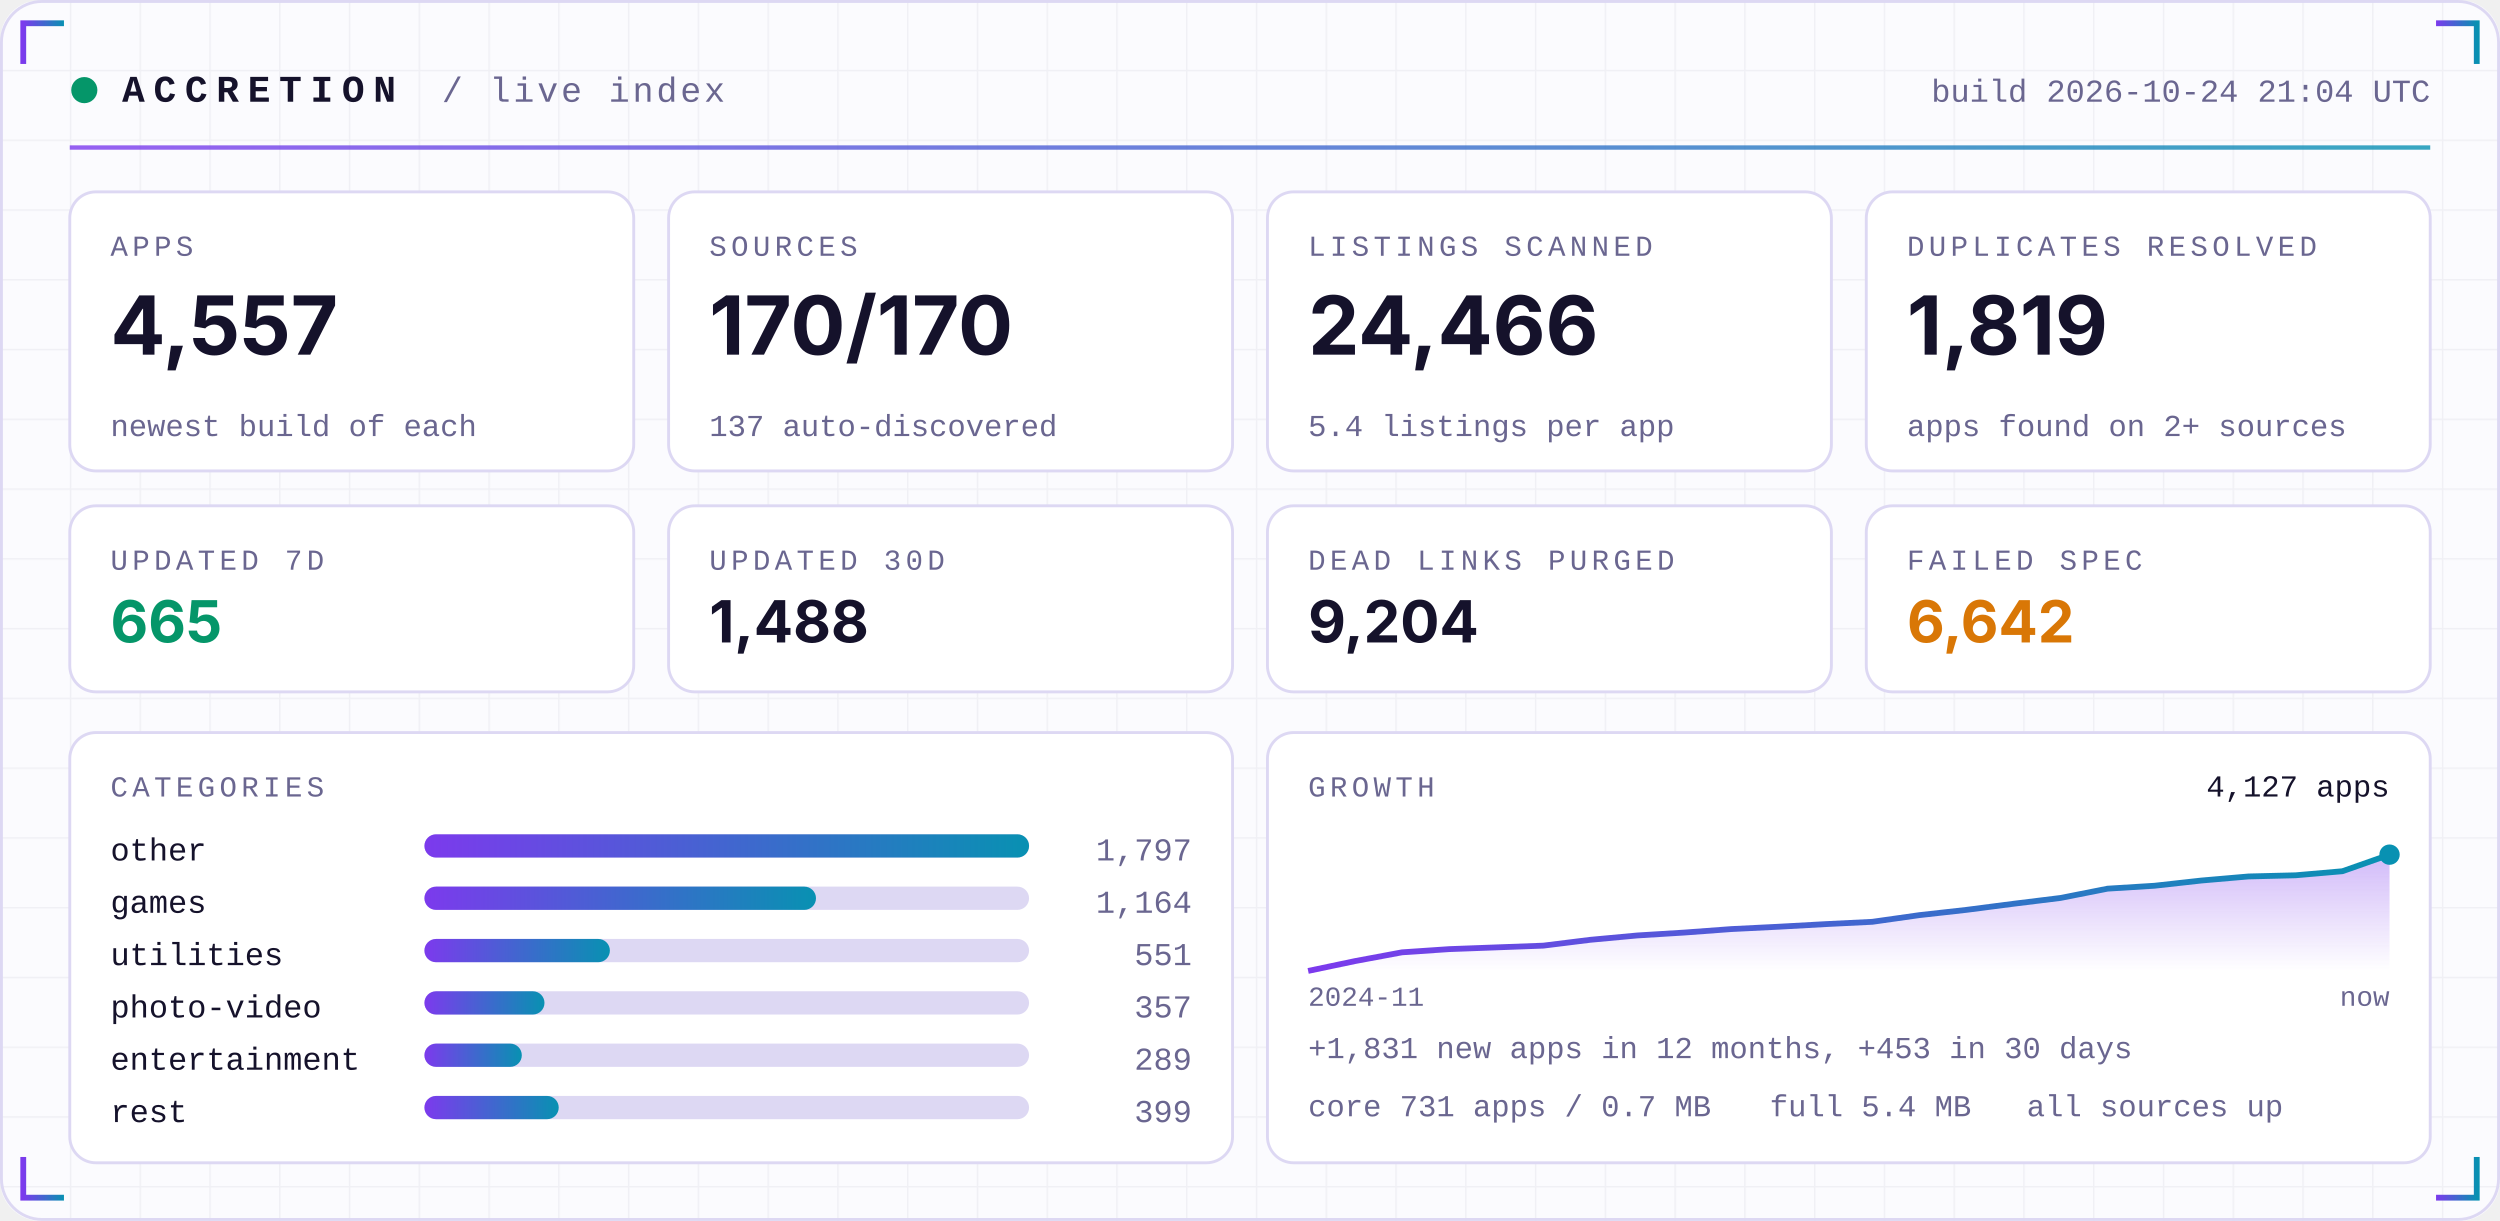
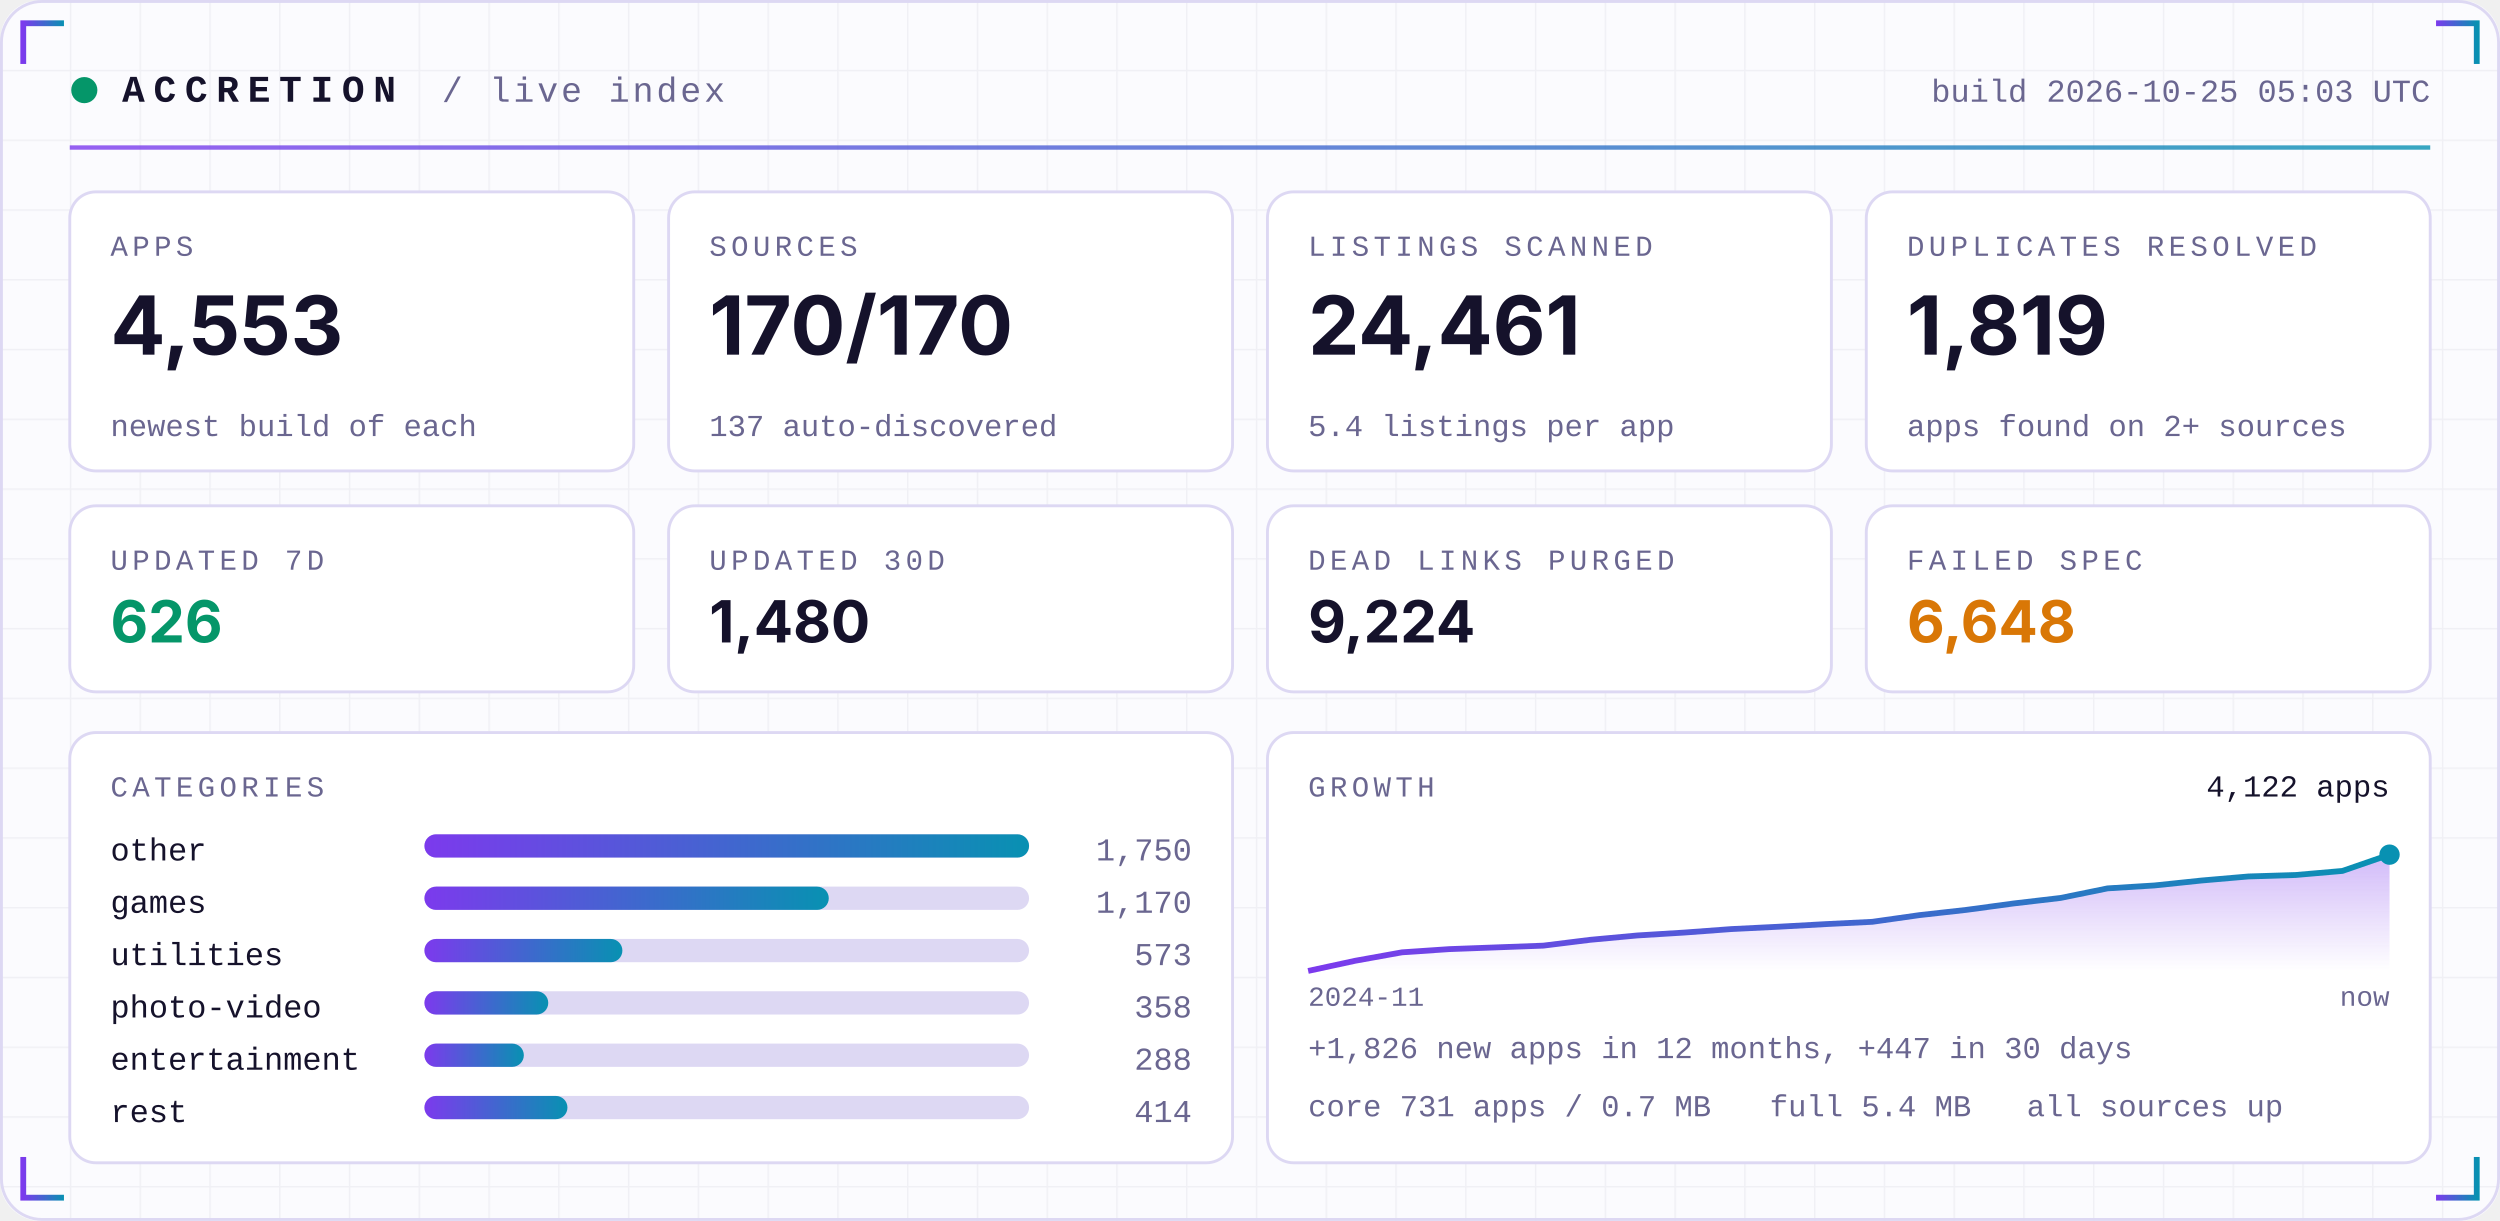
<svg xmlns="http://www.w3.org/2000/svg" width="860" height="420" viewBox="0 0 860 420" role="img">
  <defs>
    <linearGradient id="acc" x1="0" x2="1">
      <stop offset="0" stop-color="#7C3AED" />
      <stop offset="1" stop-color="#0891B2" />
    </linearGradient>
    <linearGradient id="area" x1="0" x2="0" y1="0" y2="1">
      <stop offset="0" stop-color="#7C3AED" stop-opacity="0.35" />
      <stop offset="1" stop-color="#7C3AED" stop-opacity="0" />
    </linearGradient>
    <pattern id="grid" width="24" height="24" patternUnits="userSpaceOnUse">
      <path d="M24 0H0V24" fill="none" stroke="#1E1B4B" stroke-opacity="0.05" />
    </pattern>
  </defs>
  <rect width="860" height="420" rx="14" fill="#FBFBFE" />
  <rect width="860" height="420" rx="14" fill="url(#grid)" />
  <rect x="0.5" y="0.5" width="859" height="419" rx="14" fill="none" stroke="#DDD8F3" />
  <path d="M8 22 V8 H22" stroke="url(#acc)" stroke-width="2" fill="none" />
  <path d="M852 22 V8 H838" stroke="url(#acc)" stroke-width="2" fill="none" />
  <path d="M8 398 V412 H22" stroke="url(#acc)" stroke-width="2" fill="none" />
  <path d="M852 398 V412 H838" stroke="url(#acc)" stroke-width="2" fill="none" />
  <circle cx="29" cy="31" r="4.5" fill="#059669">
    <animate attributeName="opacity" values="1;0.25;1" dur="2.4s" repeatCount="indefinite" />
  </circle>
  <text x="42" y="35" font-family="ui-monospace,SFMono-Regular,Menlo,Consolas,'Liberation Mono',monospace" font-size="13" font-weight="700" fill="#15122B" text-anchor="start" letter-spacing="3">ACCRETION</text>
  <text x="152" y="35" font-family="ui-monospace,SFMono-Regular,Menlo,Consolas,'Liberation Mono',monospace" font-size="12" font-weight="400" fill="#6A6690" text-anchor="start" letter-spacing="1">/ live index</text>
-   <text x="836" y="35" font-family="ui-monospace,SFMono-Regular,Menlo,Consolas,'Liberation Mono',monospace" font-size="11" font-weight="400" fill="#6A6690" text-anchor="end" letter-spacing="0">build 2026-10-24 21:04 UTC</text>
+   <text x="836" y="35" font-family="ui-monospace,SFMono-Regular,Menlo,Consolas,'Liberation Mono',monospace" font-size="11" font-weight="400" fill="#6A6690" text-anchor="end" letter-spacing="0">build 2026-10-25 05:03 UTC</text>
  <rect x="24" y="50" width="812" height="1.5" fill="url(#acc)" opacity="0.8" />
  <rect x="24.0" y="66" width="194.0" height="96" rx="9" fill="#FFFFFF" stroke="#DDD8F3" />
  <text x="38.0" y="88" font-family="ui-monospace,SFMono-Regular,Menlo,Consolas,'Liberation Mono',monospace" font-size="10" font-weight="400" fill="#6A6690" text-anchor="start" letter-spacing="1.5">APPS</text>
-   <text x="38.0" y="122" font-family="-apple-system,BlinkMacSystemFont,'Segoe UI',Inter,Helvetica,Arial,sans-serif" font-size="28" font-weight="700" fill="#15122B" text-anchor="start" letter-spacing="0">4,557</text>
+   <text x="38.0" y="122" font-family="-apple-system,BlinkMacSystemFont,'Segoe UI',Inter,Helvetica,Arial,sans-serif" font-size="28" font-weight="700" fill="#15122B" text-anchor="start" letter-spacing="0">4,553</text>
  <text x="38.0" y="150" font-family="ui-monospace,SFMono-Regular,Menlo,Consolas,'Liberation Mono',monospace" font-size="10.5" font-weight="400" fill="#6A6690" text-anchor="start" letter-spacing="0">newest build of each</text>
  <rect x="230.0" y="66" width="194.0" height="96" rx="9" fill="#FFFFFF" stroke="#DDD8F3" />
  <text x="244.0" y="88" font-family="ui-monospace,SFMono-Regular,Menlo,Consolas,'Liberation Mono',monospace" font-size="10" font-weight="400" fill="#6A6690" text-anchor="start" letter-spacing="1.5">SOURCES</text>
  <text x="244.0" y="122" font-family="-apple-system,BlinkMacSystemFont,'Segoe UI',Inter,Helvetica,Arial,sans-serif" font-size="28" font-weight="700" fill="#15122B" text-anchor="start" letter-spacing="0">170/170</text>
  <text x="244.0" y="150" font-family="ui-monospace,SFMono-Regular,Menlo,Consolas,'Liberation Mono',monospace" font-size="10.5" font-weight="400" fill="#6A6690" text-anchor="start" letter-spacing="0">137 auto-discovered</text>
  <rect x="436.0" y="66" width="194.0" height="96" rx="9" fill="#FFFFFF" stroke="#DDD8F3" />
  <text x="450.0" y="88" font-family="ui-monospace,SFMono-Regular,Menlo,Consolas,'Liberation Mono',monospace" font-size="10" font-weight="400" fill="#6A6690" text-anchor="start" letter-spacing="1.5">LISTINGS SCANNED</text>
-   <text x="450.0" y="122" font-family="-apple-system,BlinkMacSystemFont,'Segoe UI',Inter,Helvetica,Arial,sans-serif" font-size="28" font-weight="700" fill="#15122B" text-anchor="start" letter-spacing="0">24,466</text>
+   <text x="450.0" y="122" font-family="-apple-system,BlinkMacSystemFont,'Segoe UI',Inter,Helvetica,Arial,sans-serif" font-size="28" font-weight="700" fill="#15122B" text-anchor="start" letter-spacing="0">24,461</text>
  <text x="450.0" y="150" font-family="ui-monospace,SFMono-Regular,Menlo,Consolas,'Liberation Mono',monospace" font-size="10.5" font-weight="400" fill="#6A6690" text-anchor="start" letter-spacing="0">5.4 listings per app</text>
  <rect x="642.0" y="66" width="194.0" height="96" rx="9" fill="#FFFFFF" stroke="#DDD8F3" />
  <text x="656.0" y="88" font-family="ui-monospace,SFMono-Regular,Menlo,Consolas,'Liberation Mono',monospace" font-size="10" font-weight="400" fill="#6A6690" text-anchor="start" letter-spacing="1.5">DUPLICATES RESOLVED</text>
  <text x="656.0" y="122" font-family="-apple-system,BlinkMacSystemFont,'Segoe UI',Inter,Helvetica,Arial,sans-serif" font-size="28" font-weight="700" fill="#15122B" text-anchor="start" letter-spacing="0">1,819</text>
  <text x="656.0" y="150" font-family="ui-monospace,SFMono-Regular,Menlo,Consolas,'Liberation Mono',monospace" font-size="10.5" font-weight="400" fill="#6A6690" text-anchor="start" letter-spacing="0">apps found on 2+ sources</text>
  <rect x="24.0" y="174" width="194.0" height="64" rx="9" fill="#FFFFFF" stroke="#DDD8F3" />
  <text x="38.0" y="196" font-family="ui-monospace,SFMono-Regular,Menlo,Consolas,'Liberation Mono',monospace" font-size="10" font-weight="400" fill="#6A6690" text-anchor="start" letter-spacing="1.5">UPDATED 7D</text>
-   <text x="38.0" y="221" font-family="-apple-system,BlinkMacSystemFont,'Segoe UI',Inter,Helvetica,Arial,sans-serif" font-size="20" font-weight="700" fill="#059669" text-anchor="start" letter-spacing="0">665</text>
+   <text x="38.0" y="221" font-family="-apple-system,BlinkMacSystemFont,'Segoe UI',Inter,Helvetica,Arial,sans-serif" font-size="20" font-weight="700" fill="#059669" text-anchor="start" letter-spacing="0">626</text>
  <rect x="230.0" y="174" width="194.0" height="64" rx="9" fill="#FFFFFF" stroke="#DDD8F3" />
  <text x="244.0" y="196" font-family="ui-monospace,SFMono-Regular,Menlo,Consolas,'Liberation Mono',monospace" font-size="10" font-weight="400" fill="#6A6690" text-anchor="start" letter-spacing="1.5">UPDATED 30D</text>
-   <text x="244.0" y="221" font-family="-apple-system,BlinkMacSystemFont,'Segoe UI',Inter,Helvetica,Arial,sans-serif" font-size="20" font-weight="700" fill="#15122B" text-anchor="start" letter-spacing="0">1,488</text>
+   <text x="244.0" y="221" font-family="-apple-system,BlinkMacSystemFont,'Segoe UI',Inter,Helvetica,Arial,sans-serif" font-size="20" font-weight="700" fill="#15122B" text-anchor="start" letter-spacing="0">1,480</text>
  <rect x="436.0" y="174" width="194.0" height="64" rx="9" fill="#FFFFFF" stroke="#DDD8F3" />
  <text x="450.0" y="196" font-family="ui-monospace,SFMono-Regular,Menlo,Consolas,'Liberation Mono',monospace" font-size="10" font-weight="400" fill="#6A6690" text-anchor="start" letter-spacing="1.5">DEAD LINKS PURGED</text>
-   <text x="450.0" y="221" font-family="-apple-system,BlinkMacSystemFont,'Segoe UI',Inter,Helvetica,Arial,sans-serif" font-size="20" font-weight="700" fill="#15122B" text-anchor="start" letter-spacing="0">9,204</text>
+   <text x="450.0" y="221" font-family="-apple-system,BlinkMacSystemFont,'Segoe UI',Inter,Helvetica,Arial,sans-serif" font-size="20" font-weight="700" fill="#15122B" text-anchor="start" letter-spacing="0">9,224</text>
  <rect x="642.0" y="174" width="194.0" height="64" rx="9" fill="#FFFFFF" stroke="#DDD8F3" />
  <text x="656.0" y="196" font-family="ui-monospace,SFMono-Regular,Menlo,Consolas,'Liberation Mono',monospace" font-size="10" font-weight="400" fill="#6A6690" text-anchor="start" letter-spacing="1.5">FAILED SPEC</text>
-   <text x="656.0" y="221" font-family="-apple-system,BlinkMacSystemFont,'Segoe UI',Inter,Helvetica,Arial,sans-serif" font-size="20" font-weight="700" fill="#D97706" text-anchor="start" letter-spacing="0">6,642</text>
+   <text x="656.0" y="221" font-family="-apple-system,BlinkMacSystemFont,'Segoe UI',Inter,Helvetica,Arial,sans-serif" font-size="20" font-weight="700" fill="#D97706" text-anchor="start" letter-spacing="0">6,648</text>
  <rect x="24" y="252" width="400.0" height="148" rx="9" fill="#FFFFFF" stroke="#DDD8F3" />
  <rect x="436.0" y="252" width="400.0" height="148" rx="9" fill="#FFFFFF" stroke="#DDD8F3" />
  <text x="38" y="274" font-family="ui-monospace,SFMono-Regular,Menlo,Consolas,'Liberation Mono',monospace" font-size="10" font-weight="400" fill="#6A6690" text-anchor="start" letter-spacing="1.5">CATEGORIES</text>
  <text x="38" y="296" font-family="ui-monospace,SFMono-Regular,Menlo,Consolas,'Liberation Mono',monospace" font-size="11" font-weight="400" fill="#15122B" text-anchor="start" letter-spacing="0">other</text>
  <rect x="146" y="287" width="208.0" height="8" rx="4" fill="#DDD8F3" />
  <rect x="146" y="287" width="208.0" height="8" rx="4" fill="url(#acc)" />
-   <text x="410.0" y="296" font-family="ui-monospace,SFMono-Regular,Menlo,Consolas,'Liberation Mono',monospace" font-size="11" font-weight="400" fill="#6A6690" text-anchor="end" letter-spacing="0">1,797</text>
+   <text x="410.0" y="296" font-family="ui-monospace,SFMono-Regular,Menlo,Consolas,'Liberation Mono',monospace" font-size="11" font-weight="400" fill="#6A6690" text-anchor="end" letter-spacing="0">1,750</text>
  <text x="38" y="314" font-family="ui-monospace,SFMono-Regular,Menlo,Consolas,'Liberation Mono',monospace" font-size="11" font-weight="400" fill="#15122B" text-anchor="start" letter-spacing="0">games</text>
  <rect x="146" y="305" width="208.0" height="8" rx="4" fill="#DDD8F3" />
-   <rect x="146" y="305" width="134.7" height="8" rx="4" fill="url(#acc)" />
-   <text x="410.0" y="314" font-family="ui-monospace,SFMono-Regular,Menlo,Consolas,'Liberation Mono',monospace" font-size="11" font-weight="400" fill="#6A6690" text-anchor="end" letter-spacing="0">1,164</text>
+   <rect x="146" y="305" width="139.1" height="8" rx="4" fill="url(#acc)" />
+   <text x="410.0" y="314" font-family="ui-monospace,SFMono-Regular,Menlo,Consolas,'Liberation Mono',monospace" font-size="11" font-weight="400" fill="#6A6690" text-anchor="end" letter-spacing="0">1,170</text>
  <text x="38" y="332" font-family="ui-monospace,SFMono-Regular,Menlo,Consolas,'Liberation Mono',monospace" font-size="11" font-weight="400" fill="#15122B" text-anchor="start" letter-spacing="0">utilities</text>
  <rect x="146" y="323" width="208.0" height="8" rx="4" fill="#DDD8F3" />
-   <rect x="146" y="323" width="63.8" height="8" rx="4" fill="url(#acc)" />
-   <text x="410.0" y="332" font-family="ui-monospace,SFMono-Regular,Menlo,Consolas,'Liberation Mono',monospace" font-size="11" font-weight="400" fill="#6A6690" text-anchor="end" letter-spacing="0">551</text>
+   <rect x="146" y="323" width="68.1" height="8" rx="4" fill="url(#acc)" />
+   <text x="410.0" y="332" font-family="ui-monospace,SFMono-Regular,Menlo,Consolas,'Liberation Mono',monospace" font-size="11" font-weight="400" fill="#6A6690" text-anchor="end" letter-spacing="0">573</text>
  <text x="38" y="350" font-family="ui-monospace,SFMono-Regular,Menlo,Consolas,'Liberation Mono',monospace" font-size="11" font-weight="400" fill="#15122B" text-anchor="start" letter-spacing="0">photo-video</text>
  <rect x="146" y="341" width="208.0" height="8" rx="4" fill="#DDD8F3" />
-   <rect x="146" y="341" width="41.3" height="8" rx="4" fill="url(#acc)" />
-   <text x="410.0" y="350" font-family="ui-monospace,SFMono-Regular,Menlo,Consolas,'Liberation Mono',monospace" font-size="11" font-weight="400" fill="#6A6690" text-anchor="end" letter-spacing="0">357</text>
+   <rect x="146" y="341" width="42.6" height="8" rx="4" fill="url(#acc)" />
+   <text x="410.0" y="350" font-family="ui-monospace,SFMono-Regular,Menlo,Consolas,'Liberation Mono',monospace" font-size="11" font-weight="400" fill="#6A6690" text-anchor="end" letter-spacing="0">358</text>
  <text x="38" y="368" font-family="ui-monospace,SFMono-Regular,Menlo,Consolas,'Liberation Mono',monospace" font-size="11" font-weight="400" fill="#15122B" text-anchor="start" letter-spacing="0">entertainment</text>
  <rect x="146" y="359" width="208.0" height="8" rx="4" fill="#DDD8F3" />
-   <rect x="146" y="359" width="33.5" height="8" rx="4" fill="url(#acc)" />
-   <text x="410.0" y="368" font-family="ui-monospace,SFMono-Regular,Menlo,Consolas,'Liberation Mono',monospace" font-size="11" font-weight="400" fill="#6A6690" text-anchor="end" letter-spacing="0">289</text>
+   <rect x="146" y="359" width="34.2" height="8" rx="4" fill="url(#acc)" />
+   <text x="410.0" y="368" font-family="ui-monospace,SFMono-Regular,Menlo,Consolas,'Liberation Mono',monospace" font-size="11" font-weight="400" fill="#6A6690" text-anchor="end" letter-spacing="0">288</text>
  <text x="38" y="386" font-family="ui-monospace,SFMono-Regular,Menlo,Consolas,'Liberation Mono',monospace" font-size="11" font-weight="400" fill="#15122B" text-anchor="start" letter-spacing="0">rest</text>
  <rect x="146" y="377" width="208.0" height="8" rx="4" fill="#DDD8F3" />
-   <rect x="146" y="377" width="46.2" height="8" rx="4" fill="url(#acc)" />
-   <text x="410.0" y="386" font-family="ui-monospace,SFMono-Regular,Menlo,Consolas,'Liberation Mono',monospace" font-size="11" font-weight="400" fill="#6A6690" text-anchor="end" letter-spacing="0">399</text>
+   <rect x="146" y="377" width="49.2" height="8" rx="4" fill="url(#acc)" />
+   <text x="410.0" y="386" font-family="ui-monospace,SFMono-Regular,Menlo,Consolas,'Liberation Mono',monospace" font-size="11" font-weight="400" fill="#6A6690" text-anchor="end" letter-spacing="0">414</text>
  <text x="450.0" y="274" font-family="ui-monospace,SFMono-Regular,Menlo,Consolas,'Liberation Mono',monospace" font-size="10" font-weight="400" fill="#6A6690" text-anchor="start" letter-spacing="1.5">GROWTH</text>
-   <polygon points="450.0,334 450.0,334.0 466.2,330.6 482.3,327.6 498.5,326.5 514.7,325.9 530.9,325.3 547.0,323.3 563.2,321.8 579.4,320.8 595.6,319.6 611.7,318.8 627.9,317.9 644.1,317.1 660.3,314.8 676.4,313.0 692.6,310.9 708.8,308.9 725.0,305.7 741.1,304.7 757.3,302.9 773.5,301.5 789.7,301.1 805.8,299.7 822.0,294.0 822.0,334" fill="url(#area)" />
-   <polyline points="450.0,334.0 466.2,330.6 482.3,327.6 498.5,326.5 514.7,325.9 530.9,325.3 547.0,323.3 563.2,321.8 579.4,320.8 595.6,319.6 611.7,318.8 627.9,317.9 644.1,317.1 660.3,314.8 676.4,313.0 692.6,310.9 708.8,308.9 725.0,305.7 741.1,304.7 757.3,302.9 773.5,301.5 789.7,301.1 805.8,299.7 822.0,294.0" fill="none" stroke="url(#acc)" stroke-width="2" stroke-linejoin="round" />
+   <polygon points="450.0,334 450.0,334.0 466.2,330.5 482.3,327.6 498.5,326.5 514.7,325.9 530.9,325.3 547.0,323.3 563.2,321.8 579.4,320.8 595.6,319.6 611.7,318.8 627.9,317.9 644.1,317.1 660.3,314.8 676.4,313.0 692.6,310.8 708.8,308.9 725.0,305.6 741.1,304.6 757.3,302.9 773.5,301.5 789.7,301.0 805.8,299.6 822.0,294.0 822.0,334" fill="url(#area)" />
+   <polyline points="450.0,334.0 466.2,330.5 482.3,327.6 498.5,326.5 514.7,325.9 530.9,325.3 547.0,323.3 563.2,321.8 579.4,320.8 595.6,319.6 611.7,318.8 627.9,317.9 644.1,317.1 660.3,314.8 676.4,313.0 692.6,310.8 708.8,308.9 725.0,305.6 741.1,304.6 757.3,302.9 773.5,301.5 789.7,301.0 805.8,299.6 822.0,294.0" fill="none" stroke="url(#acc)" stroke-width="2" stroke-linejoin="round" />
  <circle cx="822.0" cy="294.0" r="3.5" fill="#0891B2" />
-   <text x="822.0" y="274" font-family="ui-monospace,SFMono-Regular,Menlo,Consolas,'Liberation Mono',monospace" font-size="10.5" font-weight="400" fill="#15122B" text-anchor="end" letter-spacing="0">4,127 apps</text>
+   <text x="822.0" y="274" font-family="ui-monospace,SFMono-Regular,Menlo,Consolas,'Liberation Mono',monospace" font-size="10.5" font-weight="400" fill="#15122B" text-anchor="end" letter-spacing="0">4,122 apps</text>
  <text x="450.0" y="346" font-family="ui-monospace,SFMono-Regular,Menlo,Consolas,'Liberation Mono',monospace" font-size="9.5" font-weight="400" fill="#6A6690" text-anchor="start" letter-spacing="0">2024-11</text>
  <text x="822.0" y="346" font-family="ui-monospace,SFMono-Regular,Menlo,Consolas,'Liberation Mono',monospace" font-size="9.5" font-weight="400" fill="#6A6690" text-anchor="end" letter-spacing="0">now</text>
-   <text x="450.0" y="364" font-family="ui-monospace,SFMono-Regular,Menlo,Consolas,'Liberation Mono',monospace" font-size="10.5" font-weight="400" fill="#6A6690" text-anchor="start" letter-spacing="0">+1,831 new apps in 12 months, +453 in 30 days</text>
+   <text x="450.0" y="364" font-family="ui-monospace,SFMono-Regular,Menlo,Consolas,'Liberation Mono',monospace" font-size="10.5" font-weight="400" fill="#6A6690" text-anchor="start" letter-spacing="0">+1,826 new apps in 12 months, +447 in 30 days</text>
  <text x="450.0" y="384" font-family="ui-monospace,SFMono-Regular,Menlo,Consolas,'Liberation Mono',monospace" font-size="10.5" font-weight="400" fill="#6A6690" text-anchor="start" letter-spacing="0">core 731 apps / 0.7 MB</text>
  <text x="608.8" y="384" font-family="ui-monospace,SFMono-Regular,Menlo,Consolas,'Liberation Mono',monospace" font-size="10.5" font-weight="400" fill="#6A6690" text-anchor="start" letter-spacing="0">full 5.4 MB</text>
  <text x="697.2" y="384" font-family="ui-monospace,SFMono-Regular,Menlo,Consolas,'Liberation Mono',monospace" font-size="10.5" font-weight="400" fill="#6A6690" text-anchor="start" letter-spacing="0">all sources up</text>
</svg>
